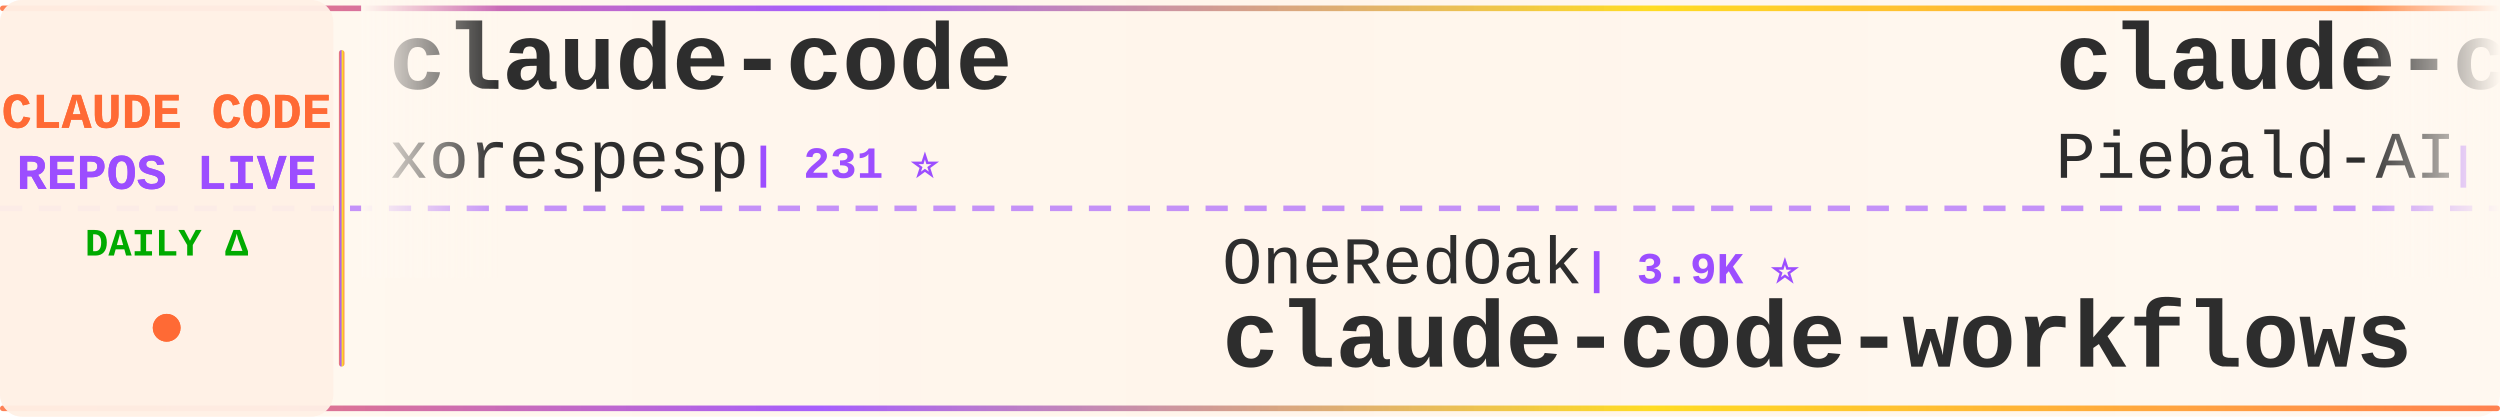
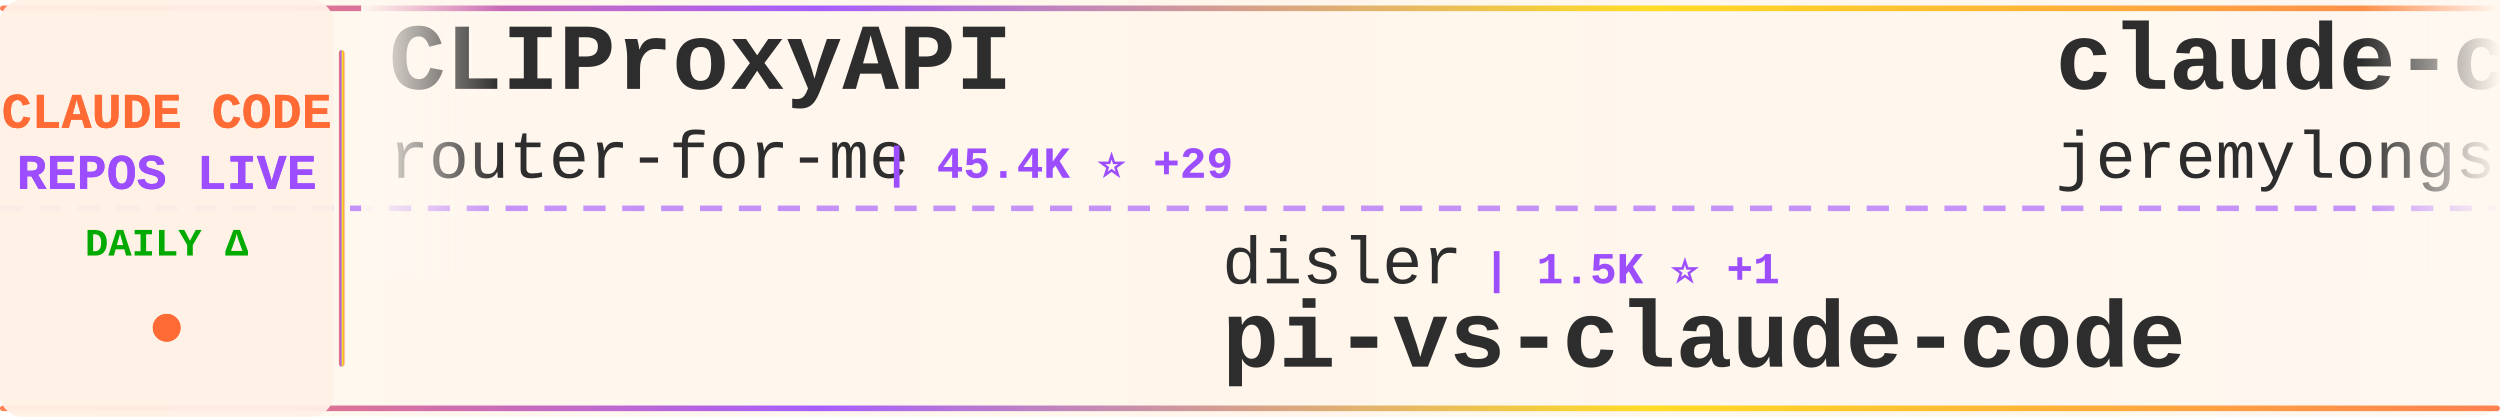
<svg xmlns="http://www.w3.org/2000/svg" width="900" height="150">
  <defs>
    <linearGradient id="tickerBg" x1="0%" y1="0%" x2="100%" y2="0%">
      <stop offset="0%" style="stop-color:#fff8f0;stop-opacity:0.98" />
      <stop offset="50%" style="stop-color:#fff5eb;stop-opacity:1" />
      <stop offset="100%" style="stop-color:#fff8f0;stop-opacity:0.98" />
    </linearGradient>
    <linearGradient id="borderGrad" x1="0%" y1="0%" x2="100%" y2="0%">
      <stop offset="0%" style="stop-color:#FF6B35;stop-opacity:0.85">
        <animate attributeName="stop-opacity" values="0.85;1;0.85" dur="2s" repeatCount="indefinite" />
      </stop>
      <stop offset="33%" style="stop-color:#9C4EFF;stop-opacity:0.9">
        <animate attributeName="stop-opacity" values="0.9;1;0.9" dur="2.2s" repeatCount="indefinite" />
      </stop>
      <stop offset="66%" style="stop-color:#FFD700;stop-opacity:0.85">
        <animate attributeName="stop-opacity" values="0.85;1;0.85" dur="1.8s" repeatCount="indefinite" />
      </stop>
      <stop offset="100%" style="stop-color:#FF6B35;stop-opacity:0.85">
        <animate attributeName="stop-opacity" values="0.85;1;0.85" dur="2s" repeatCount="indefinite" />
      </stop>
    </linearGradient>
    <filter id="textGlow">
      <feGaussianBlur stdDeviation="0.15" result="coloredBlur" />
      <feMerge>
        <feMergeNode in="coloredBlur" />
        <feMergeNode in="SourceGraphic" />
      </feMerge>
    </filter>
    <filter id="metricGlow">
      <feGaussianBlur stdDeviation="0.2" result="coloredBlur" />
      <feMerge>
        <feMergeNode in="coloredBlur" />
        <feMergeNode in="SourceGraphic" />
      </feMerge>
    </filter>
    <linearGradient id="leftFade" x1="0%" y1="0%" x2="100%" y2="0%">
      <stop offset="0%" style="stop-color:#fff8f0;stop-opacity:1" />
      <stop offset="100%" style="stop-color:#fff8f0;stop-opacity:0" />
    </linearGradient>
    <linearGradient id="rightFade" x1="0%" y1="0%" x2="100%" y2="0%">
      <stop offset="0%" style="stop-color:#fff8f0;stop-opacity:0" />
      <stop offset="100%" style="stop-color:#fff8f0;stop-opacity:1" />
    </linearGradient>
  </defs>
  <rect width="900" height="150" fill="url(#tickerBg)" rx="8" />
  <rect x="0" y="2" width="900" height="2" fill="url(#borderGrad)" rx="1" />
  <rect x="0" y="146" width="900" height="2" fill="url(#borderGrad)" rx="1" />
  <line x1="0" y1="75" x2="900" y2="75" stroke="#9C4EFF" stroke-width="2" stroke-dasharray="8 6" opacity="0.6" />
  <rect x="0" y="0" width="120" height="150" fill="#fff0e6" opacity="0.95" rx="8" />
  <text x="60" y="46" font-family="'Courier New', monospace" font-size="18" font-weight="bold" fill="#FF6B35" text-anchor="middle" filter="url(#textGlow)">
    CLAUDE CODE
  </text>
  <text x="60" y="68" font-family="'Courier New', monospace" font-size="18" font-weight="bold" fill="#9C4EFF" text-anchor="middle" filter="url(#textGlow)">
    REPOS LIVE
  </text>
  <text x="60" y="92" font-family="'Courier New', monospace" font-size="14" font-weight="bold" fill="#00aa00" text-anchor="middle">
    DAILY Δ
  </text>
  <circle cx="60" cy="118" r="5" fill="#FF6B35" filter="url(#metricGlow)">
    <animate attributeName="r" values="4;6;4" dur="1.5s" repeatCount="indefinite" />
    <animate attributeName="opacity" values="0.6;1;0.6" dur="1.5s" repeatCount="indefinite" />
  </circle>
  <rect x="122" y="18" width="2" height="114" fill="url(#borderGrad)" rx="1" />
  <clipPath id="tickerClip">
    <rect x="130" y="0" width="770" height="150" />
  </clipPath>
  <g clip-path="url(#tickerClip)">
    <g id="tickerItems">
      <animateTransform attributeName="transform" attributeType="XML" type="translate" from="0 0" to="-3000 0" dur="54s" repeatCount="indefinite" />
      <g transform="translate(0, 0)">
-         <text x="140" y="32" font-family="'Courier New', monospace" font-size="34" font-weight="bold" fill="#2d2d2d">claude-code</text>
-         <text x="140" y="64" font-family="'Courier New', monospace" font-size="24" font-weight="normal" fill="#2d2d2d" opacity="1.0">xorespesp</text>
-         <text x="270" y="64" font-family="'Courier New', monospace" font-size="16" font-weight="bold" fill="#9C4EFF"> | 231 ⭐</text>
+         <text x="140" y="32" font-family="'Courier New', monospace" font-size="34" font-weight="bold" fill="#2d2d2d">CLIProxyAPI</text>
+         <text x="140" y="64" font-family="'Courier New', monospace" font-size="24" font-weight="normal" fill="#2d2d2d" opacity="1.0">router-for-me</text>
+         <text x="318" y="64" font-family="'Courier New', monospace" font-size="16" font-weight="bold" fill="#9C4EFF"> | 45.4K ⭐ +29</text>
      </g>
      <g transform="translate(300, 0)">
-         <text x="140" y="102" font-family="'Courier New', monospace" font-size="24" font-weight="normal" fill="#2d2d2d" opacity="1.0">OneRedOak</text>
-         <text x="270" y="102" font-family="'Courier New', monospace" font-size="16" font-weight="bold" fill="#9C4EFF"> | 3.9K ⭐</text>
-         <text x="140" y="132" font-family="'Courier New', monospace" font-size="34" font-weight="bold" fill="#2d2d2d">claude-code-workflows</text>
+         <text x="140" y="102" font-family="'Courier New', monospace" font-size="24" font-weight="normal" fill="#2d2d2d" opacity="1.0">disler</text>
+         <text x="234" y="102" font-family="'Courier New', monospace" font-size="16" font-weight="bold" fill="#9C4EFF"> | 1.5K ⭐ +1</text>
+         <text x="140" y="132" font-family="'Courier New', monospace" font-size="34" font-weight="bold" fill="#2d2d2d">pi-vs-claude-code</text>
      </g>
      <g transform="translate(600, 0)">
-         <text x="140" y="32" font-family="'Courier New', monospace" font-size="34" font-weight="bold" fill="#2d2d2d">claude-code-system-promp...</text>
-         <text x="140" y="64" font-family="'Courier New', monospace" font-size="24" font-weight="normal" fill="#2d2d2d" opacity="1.0">Piebald-AI</text>
-         <text x="282" y="64" font-family="'Courier New', monospace" font-size="16" font-weight="bold" fill="#9C4EFF"> | 12.1K ⭐ +7</text>
+         <text x="140" y="32" font-family="'Courier New', monospace" font-size="34" font-weight="bold" fill="#2d2d2d">claude-code-plugins-plus...</text>
+         <text x="140" y="64" font-family="'Courier New', monospace" font-size="24" font-weight="normal" fill="#2d2d2d" opacity="1.0">jeremylongshore</text>
+         <text x="342" y="64" font-family="'Courier New', monospace" font-size="16" font-weight="bold" fill="#9C4EFF"> | 2.6K ⭐ +1</text>
      </g>
      <g transform="translate(900, 0)">
-         <text x="140" y="102" font-family="'Courier New', monospace" font-size="24" font-weight="normal" fill="#2d2d2d" opacity="1.0">Yeachan-Heo</text>
-         <text x="294" y="102" font-family="'Courier New', monospace" font-size="16" font-weight="bold" fill="#9C4EFF"> | 38.1K ⭐ +3</text>
-         <text x="140" y="132" font-family="'Courier New', monospace" font-size="34" font-weight="bold" fill="#2d2d2d">oh-my-claudecode</text>
+         <text x="140" y="102" font-family="'Courier New', monospace" font-size="24" font-weight="normal" fill="#2d2d2d" opacity="1.0">T-Lab-CUHKSZ</text>
+         <text x="306" y="102" font-family="'Courier New', monospace" font-size="16" font-weight="bold" fill="#9C4EFF"> | 326 ⭐</text>
+         <text x="140" y="132" font-family="'Courier New', monospace" font-size="34" font-weight="bold" fill="#2d2d2d">claude-code</text>
      </g>
      <g transform="translate(1200, 0)">
-         <text x="140" y="32" font-family="'Courier New', monospace" font-size="34" font-weight="bold" fill="#2d2d2d">claude-code</text>
-         <text x="140" y="64" font-family="'Courier New', monospace" font-size="24" font-weight="normal" fill="#2d2d2d" opacity="1.0">codeaashu</text>
-         <text x="270" y="64" font-family="'Courier New', monospace" font-size="16" font-weight="bold" fill="#9C4EFF"> | 3.2K ⭐ +2</text>
+         <text x="140" y="32" font-family="'Courier New', monospace" font-size="34" font-weight="bold" fill="#2d2d2d">claude-code-sourcemap</text>
+         <text x="140" y="64" font-family="'Courier New', monospace" font-size="24" font-weight="normal" fill="#2d2d2d" opacity="1.0">ChinaSiro</text>
+         <text x="270" y="64" font-family="'Courier New', monospace" font-size="16" font-weight="bold" fill="#9C4EFF"> | 9.6K ⭐ +1</text>
      </g>
      <g transform="translate(1500, 0)">
-         <text x="140" y="102" font-family="'Courier New', monospace" font-size="24" font-weight="normal" fill="#2d2d2d" opacity="1.0">AprilNEA</text>
-         <text x="258" y="102" font-family="'Courier New', monospace" font-size="16" font-weight="bold" fill="#9C4EFF"> | 392 ⭐</text>
-         <text x="140" y="132" font-family="'Courier New', monospace" font-size="34" font-weight="bold" fill="#2d2d2d">claude-code-source</text>
+         <text x="140" y="102" font-family="'Courier New', monospace" font-size="24" font-weight="normal" fill="#2d2d2d" opacity="1.0">lorryjovens-hub</text>
+         <text x="342" y="102" font-family="'Courier New', monospace" font-size="16" font-weight="bold" fill="#9C4EFF"> | 1.7K ⭐ -1</text>
+         <text x="140" y="132" font-family="'Courier New', monospace" font-size="34" font-weight="bold" fill="#2d2d2d">claude-code-rust</text>
      </g>
      <g transform="translate(1800, 0)">
-         <text x="140" y="32" font-family="'Courier New', monospace" font-size="34" font-weight="bold" fill="#2d2d2d">claude_code_src</text>
-         <text x="140" y="64" font-family="'Courier New', monospace" font-size="24" font-weight="normal" fill="#2d2d2d" opacity="1.0">ponponon</text>
-         <text x="258" y="64" font-family="'Courier New', monospace" font-size="16" font-weight="bold" fill="#9C4EFF"> | 2.3K ⭐ -1</text>
+         <text x="140" y="32" font-family="'Courier New', monospace" font-size="34" font-weight="bold" fill="#2d2d2d">claude-code</text>
+         <text x="140" y="64" font-family="'Courier New', monospace" font-size="24" font-weight="normal" fill="#2d2d2d" opacity="1.0">anthropics</text>
+         <text x="282" y="64" font-family="'Courier New', monospace" font-size="16" font-weight="bold" fill="#9C4EFF"> | 139.4K ⭐ +22</text>
      </g>
      <g transform="translate(2100, 0)">
-         <text x="140" y="102" font-family="'Courier New', monospace" font-size="24" font-weight="normal" fill="#2d2d2d" opacity="1.0">ChinaSiro</text>
-         <text x="270" y="102" font-family="'Courier New', monospace" font-size="16" font-weight="bold" fill="#9C4EFF"> | 9.6K ⭐</text>
-         <text x="140" y="132" font-family="'Courier New', monospace" font-size="34" font-weight="bold" fill="#2d2d2d">claude-code-sourcemap</text>
+         <text x="140" y="102" font-family="'Courier New', monospace" font-size="24" font-weight="normal" fill="#2d2d2d" opacity="1.0">feiskyer</text>
+         <text x="258" y="102" font-family="'Courier New', monospace" font-size="16" font-weight="bold" fill="#9C4EFF"> | 1.6K ⭐ +1</text>
+         <text x="140" y="132" font-family="'Courier New', monospace" font-size="34" font-weight="bold" fill="#2d2d2d">claude-code-settings</text>
      </g>
      <g transform="translate(2400, 0)">
-         <text x="140" y="32" font-family="'Courier New', monospace" font-size="34" font-weight="bold" fill="#2d2d2d">claude-code-hooks-master...</text>
-         <text x="140" y="64" font-family="'Courier New', monospace" font-size="24" font-weight="normal" fill="#2d2d2d" opacity="1.0">disler</text>
-         <text x="234" y="64" font-family="'Courier New', monospace" font-size="16" font-weight="bold" fill="#9C4EFF"> | 3.9K ⭐</text>
+         <text x="140" y="32" font-family="'Courier New', monospace" font-size="34" font-weight="bold" fill="#2d2d2d">awesome-claude-code-tool...</text>
+         <text x="140" y="64" font-family="'Courier New', monospace" font-size="24" font-weight="normal" fill="#2d2d2d" opacity="1.0">rohitg00</text>
+         <text x="258" y="64" font-family="'Courier New', monospace" font-size="16" font-weight="bold" fill="#9C4EFF"> | 2.4K ⭐ +3</text>
      </g>
      <g transform="translate(2700, 0)">
-         <text x="140" y="102" font-family="'Courier New', monospace" font-size="24" font-weight="normal" fill="#2d2d2d" opacity="1.0">ding113</text>
-         <text x="246" y="102" font-family="'Courier New', monospace" font-size="16" font-weight="bold" fill="#9C4EFF"> | 3.3K ⭐ +1</text>
-         <text x="140" y="132" font-family="'Courier New', monospace" font-size="34" font-weight="bold" fill="#2d2d2d">claude-code-hub</text>
+         <text x="140" y="102" font-family="'Courier New', monospace" font-size="24" font-weight="normal" fill="#2d2d2d" opacity="1.0">pedrohcgs</text>
+         <text x="270" y="102" font-family="'Courier New', monospace" font-size="16" font-weight="bold" fill="#9C4EFF"> | 1.4K ⭐</text>
+         <text x="140" y="132" font-family="'Courier New', monospace" font-size="34" font-weight="bold" fill="#2d2d2d">claude-code-my-workflow</text>
      </g>
      <g transform="translate(3000, 0)">
-         <text x="140" y="32" font-family="'Courier New', monospace" font-size="34" font-weight="bold" fill="#2d2d2d">claude-code</text>
-         <text x="140" y="64" font-family="'Courier New', monospace" font-size="24" font-weight="normal" fill="#2d2d2d" opacity="1.0">xorespesp</text>
-         <text x="270" y="64" font-family="'Courier New', monospace" font-size="16" font-weight="bold" fill="#9C4EFF"> | 231 ⭐</text>
+         <text x="140" y="32" font-family="'Courier New', monospace" font-size="34" font-weight="bold" fill="#2d2d2d">CLIProxyAPI</text>
+         <text x="140" y="64" font-family="'Courier New', monospace" font-size="24" font-weight="normal" fill="#2d2d2d" opacity="1.0">router-for-me</text>
+         <text x="318" y="64" font-family="'Courier New', monospace" font-size="16" font-weight="bold" fill="#9C4EFF"> | 45.4K ⭐ +29</text>
      </g>
      <g transform="translate(3300, 0)">
-         <text x="140" y="102" font-family="'Courier New', monospace" font-size="24" font-weight="normal" fill="#2d2d2d" opacity="1.0">OneRedOak</text>
-         <text x="270" y="102" font-family="'Courier New', monospace" font-size="16" font-weight="bold" fill="#9C4EFF"> | 3.9K ⭐</text>
-         <text x="140" y="132" font-family="'Courier New', monospace" font-size="34" font-weight="bold" fill="#2d2d2d">claude-code-workflows</text>
+         <text x="140" y="102" font-family="'Courier New', monospace" font-size="24" font-weight="normal" fill="#2d2d2d" opacity="1.0">disler</text>
+         <text x="234" y="102" font-family="'Courier New', monospace" font-size="16" font-weight="bold" fill="#9C4EFF"> | 1.5K ⭐ +1</text>
+         <text x="140" y="132" font-family="'Courier New', monospace" font-size="34" font-weight="bold" fill="#2d2d2d">pi-vs-claude-code</text>
      </g>
      <g transform="translate(3600, 0)">
-         <text x="140" y="32" font-family="'Courier New', monospace" font-size="34" font-weight="bold" fill="#2d2d2d">claude-code-system-promp...</text>
-         <text x="140" y="64" font-family="'Courier New', monospace" font-size="24" font-weight="normal" fill="#2d2d2d" opacity="1.0">Piebald-AI</text>
-         <text x="282" y="64" font-family="'Courier New', monospace" font-size="16" font-weight="bold" fill="#9C4EFF"> | 12.1K ⭐ +7</text>
+         <text x="140" y="32" font-family="'Courier New', monospace" font-size="34" font-weight="bold" fill="#2d2d2d">claude-code-plugins-plus...</text>
+         <text x="140" y="64" font-family="'Courier New', monospace" font-size="24" font-weight="normal" fill="#2d2d2d" opacity="1.0">jeremylongshore</text>
+         <text x="342" y="64" font-family="'Courier New', monospace" font-size="16" font-weight="bold" fill="#9C4EFF"> | 2.6K ⭐ +1</text>
      </g>
      <g transform="translate(3900, 0)">
-         <text x="140" y="102" font-family="'Courier New', monospace" font-size="24" font-weight="normal" fill="#2d2d2d" opacity="1.0">Yeachan-Heo</text>
-         <text x="294" y="102" font-family="'Courier New', monospace" font-size="16" font-weight="bold" fill="#9C4EFF"> | 38.1K ⭐ +3</text>
-         <text x="140" y="132" font-family="'Courier New', monospace" font-size="34" font-weight="bold" fill="#2d2d2d">oh-my-claudecode</text>
+         <text x="140" y="102" font-family="'Courier New', monospace" font-size="24" font-weight="normal" fill="#2d2d2d" opacity="1.0">T-Lab-CUHKSZ</text>
+         <text x="306" y="102" font-family="'Courier New', monospace" font-size="16" font-weight="bold" fill="#9C4EFF"> | 326 ⭐</text>
+         <text x="140" y="132" font-family="'Courier New', monospace" font-size="34" font-weight="bold" fill="#2d2d2d">claude-code</text>
      </g>
    </g>
  </g>
  <rect x="130" y="0" width="50" height="100" fill="url(#leftFade)" />
  <rect x="850" y="0" width="50" height="100" fill="url(#rightFade)" />
</svg>
